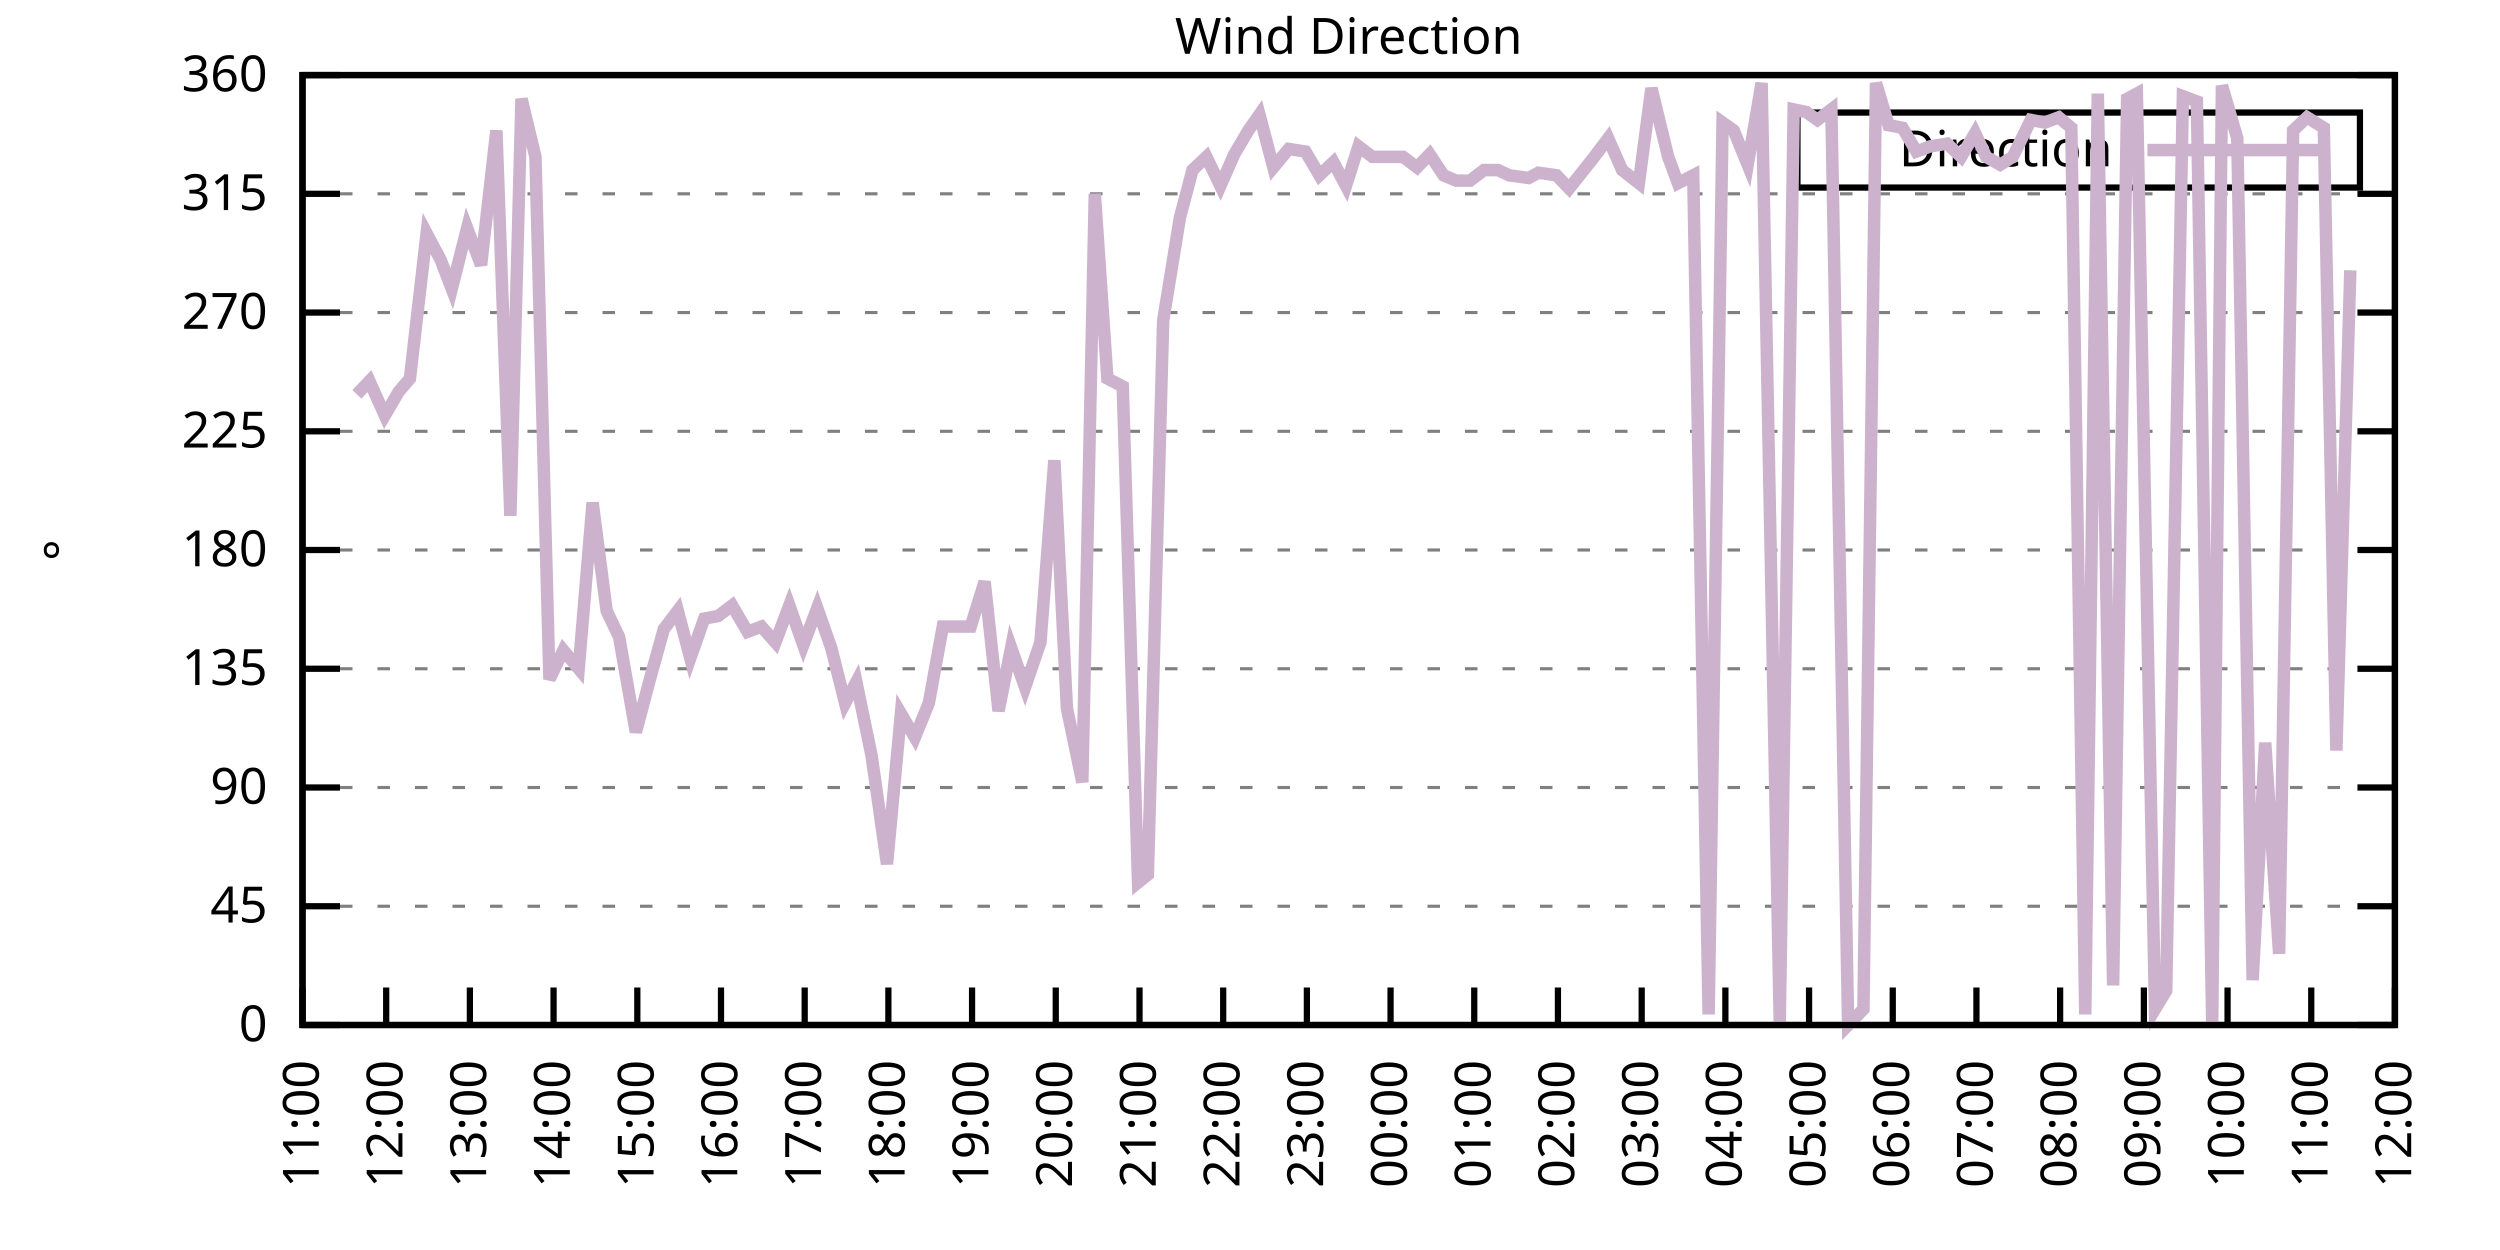
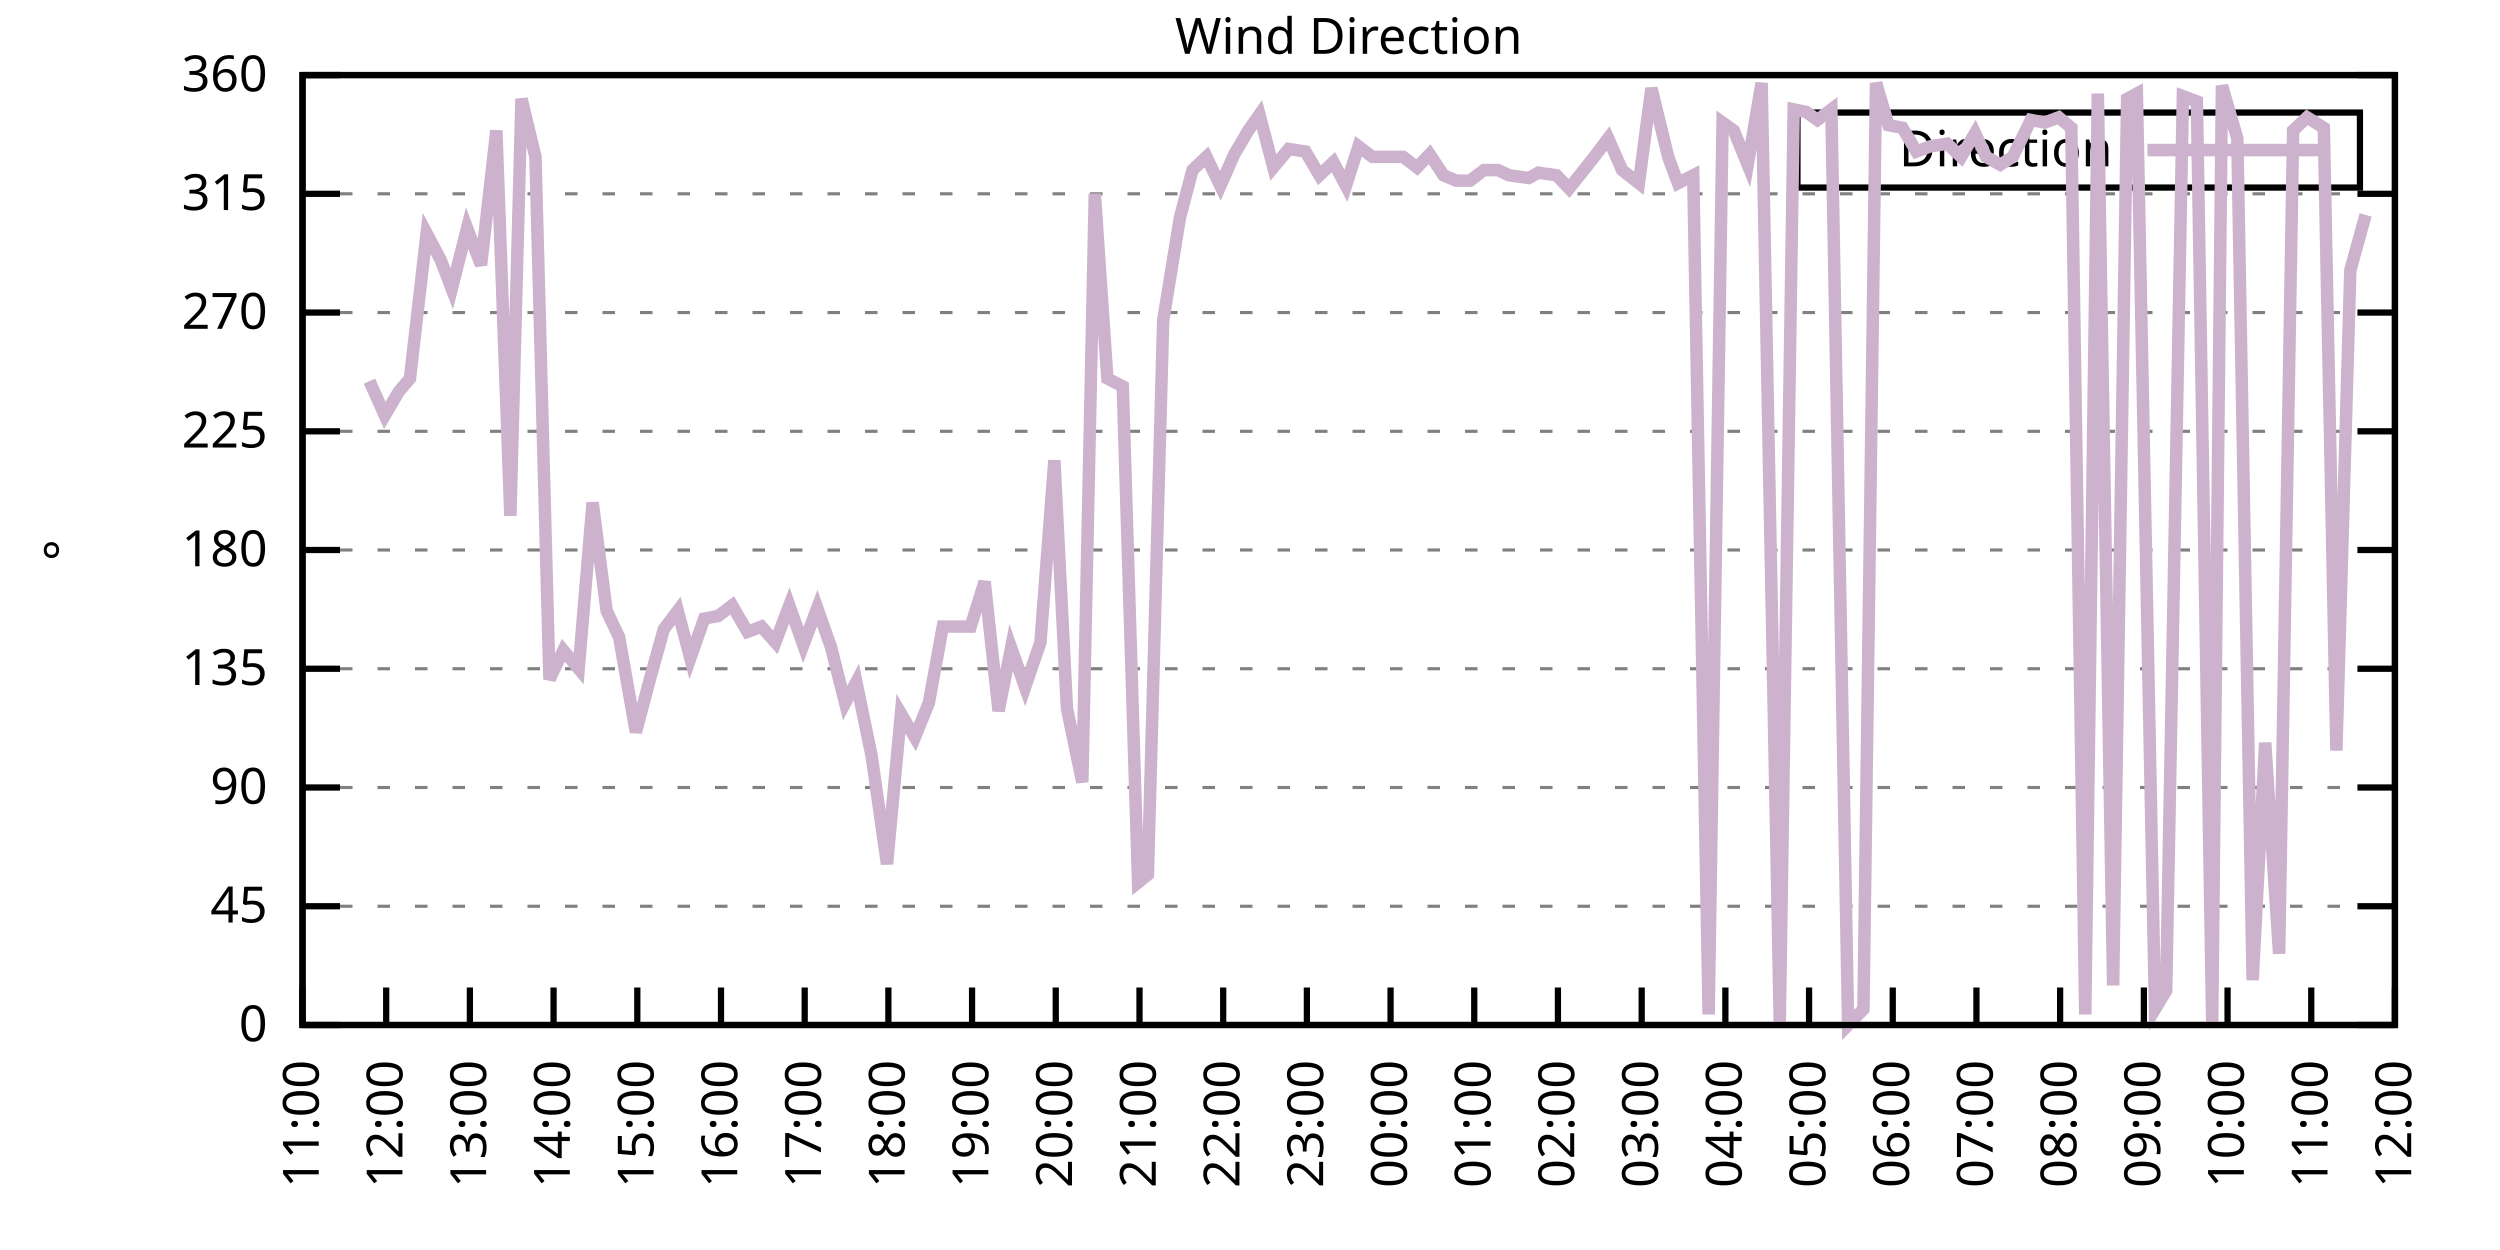
<svg xmlns="http://www.w3.org/2000/svg" xmlns:xlink="http://www.w3.org/1999/xlink" width="400" height="200" viewBox="0 0 400 200">
  <g id="gnuplot_canvas">
    <rect x="0" y="0" width="400" height="200" fill="none" />
    <defs>
      <circle id="gpDot" r="0.5" stroke-width="0.5" stroke="currentColor" />
      <path id="gpPt0" stroke-width="0.333" stroke="currentColor" d="M-1,0 h2 M0,-1 v2" />
      <path id="gpPt1" stroke-width="0.333" stroke="currentColor" d="M-1,-1 L1,1 M1,-1 L-1,1" />
      <path id="gpPt2" stroke-width="0.333" stroke="currentColor" d="M-1,0 L1,0 M0,-1 L0,1 M-1,-1 L1,1 M-1,1 L1,-1" />
      <rect id="gpPt3" stroke-width="0.333" stroke="currentColor" x="-1" y="-1" width="2" height="2" />
      <rect id="gpPt4" stroke-width="0.333" stroke="currentColor" fill="currentColor" x="-1" y="-1" width="2" height="2" />
      <circle id="gpPt5" stroke-width="0.333" stroke="currentColor" cx="0" cy="0" r="1" />
      <use xlink:href="#gpPt5" id="gpPt6" fill="currentColor" stroke="none" />
      <path id="gpPt7" stroke-width="0.333" stroke="currentColor" d="M0,-1.33 L-1.33,0.67 L1.33,0.67 z" />
      <use xlink:href="#gpPt7" id="gpPt8" fill="currentColor" stroke="none" />
      <use xlink:href="#gpPt7" id="gpPt9" stroke="currentColor" transform="rotate(180)" />
      <use xlink:href="#gpPt9" id="gpPt10" fill="currentColor" stroke="none" />
      <use xlink:href="#gpPt3" id="gpPt11" stroke="currentColor" transform="rotate(45)" />
      <use xlink:href="#gpPt11" id="gpPt12" fill="currentColor" stroke="none" />
      <path id="gpPt13" stroke-width="0.333" stroke="currentColor" d="M0,1.330 L1.265,0.411 L0.782,-1.067 L-0.782,-1.076 L-1.265,0.411 z" />
      <use xlink:href="#gpPt13" id="gpPt14" fill="currentColor" stroke="none" />
      <filter id="textbox" filterUnits="objectBoundingBox" x="0" y="0" height="1" width="1">
        <feFlood flood-color="white" flood-opacity="1" result="bgnd" />
        <feComposite in="SourceGraphic" in2="bgnd" operator="atop" />
      </filter>
      <filter id="greybox" filterUnits="objectBoundingBox" x="0" y="0" height="1" width="1">
        <feFlood flood-color="lightgrey" flood-opacity="1" result="grey" />
        <feComposite in="SourceGraphic" in2="grey" operator="atop" />
      </filter>
    </defs>
    <g fill="none" color="white" stroke="currentColor" stroke-width="1.00" stroke-linecap="butt" stroke-linejoin="miter">
</g>
    <g fill="none" color="black" stroke="currentColor" stroke-width="1.00" stroke-linecap="butt" stroke-linejoin="miter">
      <g stroke="none" shape-rendering="crispEdges">
        <polygon fill="rgb(255, 255, 255)" points="48.40,164.00 383.18,164.00 383.18,12.02 48.40,12.02 " />
      </g>
    </g>
    <g fill="none" color="black" stroke="currentColor" stroke-width="1.00" stroke-linecap="butt" stroke-linejoin="miter">
</g>
    <g fill="none" color="black" stroke="black" stroke-width="0.50" stroke-linecap="butt" stroke-linejoin="miter">
</g>
    <g fill="none" color="gray" stroke="currentColor" stroke-width="0.50" stroke-linecap="butt" stroke-linejoin="miter">
      <path stroke="gray" stroke-dasharray="2,4" class="gridline" d="M48.40,164.00 L383.19,164.00  " />
    </g>
    <g fill="none" color="gray" stroke="gray" stroke-width="1.00" stroke-linecap="butt" stroke-linejoin="miter">
</g>
    <g fill="none" color="black" stroke="currentColor" stroke-width="1.00" stroke-linecap="butt" stroke-linejoin="miter">
      <path stroke="black" d="M48.40,164.00 L54.40,164.00 M383.19,164.00 L377.19,164.00  " />
      <g transform="translate(42.80,166.60)" stroke="none" fill="black" font-family="Sans" font-size="8.00" text-anchor="end">
        <text>
          <tspan font-family="Sans"> 0</tspan>
        </text>
      </g>
    </g>
    <g fill="none" color="black" stroke="currentColor" stroke-width="1.00" stroke-linecap="butt" stroke-linejoin="miter">
</g>
    <g fill="none" color="black" stroke="black" stroke-width="0.50" stroke-linecap="butt" stroke-linejoin="miter">
</g>
    <g fill="none" color="gray" stroke="currentColor" stroke-width="0.50" stroke-linecap="butt" stroke-linejoin="miter">
      <path stroke="gray" stroke-dasharray="2,4" class="gridline" d="M48.40,145.00 L383.19,145.00  " />
    </g>
    <g fill="none" color="gray" stroke="gray" stroke-width="1.00" stroke-linecap="butt" stroke-linejoin="miter">
</g>
    <g fill="none" color="black" stroke="currentColor" stroke-width="1.00" stroke-linecap="butt" stroke-linejoin="miter">
      <path stroke="black" d="M48.40,145.00 L54.40,145.00 M383.19,145.00 L377.19,145.00  " />
      <g transform="translate(42.80,147.60)" stroke="none" fill="black" font-family="Sans" font-size="8.00" text-anchor="end">
        <text>
          <tspan font-family="Sans"> 45</tspan>
        </text>
      </g>
    </g>
    <g fill="none" color="black" stroke="currentColor" stroke-width="1.00" stroke-linecap="butt" stroke-linejoin="miter">
</g>
    <g fill="none" color="black" stroke="black" stroke-width="0.50" stroke-linecap="butt" stroke-linejoin="miter">
</g>
    <g fill="none" color="gray" stroke="currentColor" stroke-width="0.50" stroke-linecap="butt" stroke-linejoin="miter">
      <path stroke="gray" stroke-dasharray="2,4" class="gridline" d="M48.40,126.00 L383.19,126.00  " />
    </g>
    <g fill="none" color="gray" stroke="gray" stroke-width="1.00" stroke-linecap="butt" stroke-linejoin="miter">
</g>
    <g fill="none" color="black" stroke="currentColor" stroke-width="1.00" stroke-linecap="butt" stroke-linejoin="miter">
      <path stroke="black" d="M48.40,126.00 L54.40,126.00 M383.19,126.00 L377.19,126.00  " />
      <g transform="translate(42.80,128.60)" stroke="none" fill="black" font-family="Sans" font-size="8.00" text-anchor="end">
        <text>
          <tspan font-family="Sans"> 90</tspan>
        </text>
      </g>
    </g>
    <g fill="none" color="black" stroke="currentColor" stroke-width="1.00" stroke-linecap="butt" stroke-linejoin="miter">
</g>
    <g fill="none" color="black" stroke="black" stroke-width="0.50" stroke-linecap="butt" stroke-linejoin="miter">
</g>
    <g fill="none" color="gray" stroke="currentColor" stroke-width="0.50" stroke-linecap="butt" stroke-linejoin="miter">
      <path stroke="gray" stroke-dasharray="2,4" class="gridline" d="M48.40,107.00 L383.19,107.00  " />
    </g>
    <g fill="none" color="gray" stroke="gray" stroke-width="1.00" stroke-linecap="butt" stroke-linejoin="miter">
</g>
    <g fill="none" color="black" stroke="currentColor" stroke-width="1.00" stroke-linecap="butt" stroke-linejoin="miter">
      <path stroke="black" d="M48.40,107.00 L54.40,107.00 M383.19,107.00 L377.19,107.00  " />
      <g transform="translate(42.80,109.60)" stroke="none" fill="black" font-family="Sans" font-size="8.00" text-anchor="end">
        <text>
          <tspan font-family="Sans"> 135</tspan>
        </text>
      </g>
    </g>
    <g fill="none" color="black" stroke="currentColor" stroke-width="1.00" stroke-linecap="butt" stroke-linejoin="miter">
</g>
    <g fill="none" color="black" stroke="black" stroke-width="0.50" stroke-linecap="butt" stroke-linejoin="miter">
</g>
    <g fill="none" color="gray" stroke="currentColor" stroke-width="0.50" stroke-linecap="butt" stroke-linejoin="miter">
      <path stroke="gray" stroke-dasharray="2,4" class="gridline" d="M48.40,88.00 L383.19,88.00  " />
    </g>
    <g fill="none" color="gray" stroke="gray" stroke-width="1.00" stroke-linecap="butt" stroke-linejoin="miter">
</g>
    <g fill="none" color="black" stroke="currentColor" stroke-width="1.00" stroke-linecap="butt" stroke-linejoin="miter">
      <path stroke="black" d="M48.40,88.00 L54.40,88.00 M383.19,88.00 L377.19,88.00  " />
      <g transform="translate(42.80,90.60)" stroke="none" fill="black" font-family="Sans" font-size="8.00" text-anchor="end">
        <text>
          <tspan font-family="Sans"> 180</tspan>
        </text>
      </g>
    </g>
    <g fill="none" color="black" stroke="currentColor" stroke-width="1.00" stroke-linecap="butt" stroke-linejoin="miter">
</g>
    <g fill="none" color="black" stroke="black" stroke-width="0.50" stroke-linecap="butt" stroke-linejoin="miter">
</g>
    <g fill="none" color="gray" stroke="currentColor" stroke-width="0.50" stroke-linecap="butt" stroke-linejoin="miter">
      <path stroke="gray" stroke-dasharray="2,4" class="gridline" d="M48.40,69.01 L383.19,69.01  " />
    </g>
    <g fill="none" color="gray" stroke="gray" stroke-width="1.00" stroke-linecap="butt" stroke-linejoin="miter">
</g>
    <g fill="none" color="black" stroke="currentColor" stroke-width="1.00" stroke-linecap="butt" stroke-linejoin="miter">
      <path stroke="black" d="M48.40,69.01 L54.40,69.01 M383.19,69.01 L377.19,69.01  " />
      <g transform="translate(42.80,71.61)" stroke="none" fill="black" font-family="Sans" font-size="8.00" text-anchor="end">
        <text>
          <tspan font-family="Sans"> 225</tspan>
        </text>
      </g>
    </g>
    <g fill="none" color="black" stroke="currentColor" stroke-width="1.00" stroke-linecap="butt" stroke-linejoin="miter">
</g>
    <g fill="none" color="black" stroke="black" stroke-width="0.50" stroke-linecap="butt" stroke-linejoin="miter">
</g>
    <g fill="none" color="gray" stroke="currentColor" stroke-width="0.50" stroke-linecap="butt" stroke-linejoin="miter">
      <path stroke="gray" stroke-dasharray="2,4" class="gridline" d="M48.40,50.01 L383.19,50.01  " />
    </g>
    <g fill="none" color="gray" stroke="gray" stroke-width="1.00" stroke-linecap="butt" stroke-linejoin="miter">
</g>
    <g fill="none" color="black" stroke="currentColor" stroke-width="1.00" stroke-linecap="butt" stroke-linejoin="miter">
      <path stroke="black" d="M48.40,50.01 L54.40,50.01 M383.19,50.01 L377.19,50.01  " />
      <g transform="translate(42.80,52.61)" stroke="none" fill="black" font-family="Sans" font-size="8.00" text-anchor="end">
        <text>
          <tspan font-family="Sans"> 270</tspan>
        </text>
      </g>
    </g>
    <g fill="none" color="black" stroke="currentColor" stroke-width="1.00" stroke-linecap="butt" stroke-linejoin="miter">
</g>
    <g fill="none" color="black" stroke="black" stroke-width="0.50" stroke-linecap="butt" stroke-linejoin="miter">
</g>
    <g fill="none" color="gray" stroke="currentColor" stroke-width="0.50" stroke-linecap="butt" stroke-linejoin="miter">
      <path stroke="gray" stroke-dasharray="2,4" class="gridline" d="M48.40,31.01 L383.19,31.01  " />
    </g>
    <g fill="none" color="gray" stroke="gray" stroke-width="1.00" stroke-linecap="butt" stroke-linejoin="miter">
</g>
    <g fill="none" color="black" stroke="currentColor" stroke-width="1.00" stroke-linecap="butt" stroke-linejoin="miter">
      <path stroke="black" d="M48.40,31.01 L54.40,31.01 M383.19,31.01 L377.19,31.01  " />
      <g transform="translate(42.80,33.61)" stroke="none" fill="black" font-family="Sans" font-size="8.00" text-anchor="end">
        <text>
          <tspan font-family="Sans"> 315</tspan>
        </text>
      </g>
    </g>
    <g fill="none" color="black" stroke="currentColor" stroke-width="1.00" stroke-linecap="butt" stroke-linejoin="miter">
</g>
    <g fill="none" color="black" stroke="black" stroke-width="0.50" stroke-linecap="butt" stroke-linejoin="miter">
</g>
    <g fill="none" color="gray" stroke="currentColor" stroke-width="0.50" stroke-linecap="butt" stroke-linejoin="miter">
      <path stroke="gray" stroke-dasharray="2,4" class="gridline" d="M48.40,12.01 L383.19,12.01  " />
    </g>
    <g fill="none" color="gray" stroke="gray" stroke-width="1.00" stroke-linecap="butt" stroke-linejoin="miter">
</g>
    <g fill="none" color="black" stroke="currentColor" stroke-width="1.00" stroke-linecap="butt" stroke-linejoin="miter">
      <path stroke="black" d="M48.40,12.01 L54.40,12.01 M383.19,12.01 L377.19,12.01  " />
      <g transform="translate(42.80,14.61)" stroke="none" fill="black" font-family="Sans" font-size="8.00" text-anchor="end">
        <text>
          <tspan font-family="Sans"> 360</tspan>
        </text>
      </g>
    </g>
    <g fill="none" color="black" stroke="currentColor" stroke-width="1.00" stroke-linecap="butt" stroke-linejoin="miter">
      <path stroke="black" d="M48.40,164.00 L48.40,158.00  " />
      <g transform="translate(51.00,169.60) rotate(270.00)" stroke="none" fill="black" font-family="Sans" font-size="8.00" text-anchor="end">
        <text>
          <tspan font-family="Sans">11:00</tspan>
        </text>
      </g>
    </g>
    <g fill="none" color="black" stroke="currentColor" stroke-width="1.00" stroke-linecap="butt" stroke-linejoin="miter">
      <path stroke="black" d="M61.79,164.00 L61.79,158.00  " />
      <g transform="translate(64.39,169.60) rotate(270.00)" stroke="none" fill="black" font-family="Sans" font-size="8.00" text-anchor="end">
        <text>
          <tspan font-family="Sans">12:00</tspan>
        </text>
      </g>
    </g>
    <g fill="none" color="black" stroke="currentColor" stroke-width="1.00" stroke-linecap="butt" stroke-linejoin="miter">
      <path stroke="black" d="M75.18,164.00 L75.18,158.00  " />
      <g transform="translate(77.78,169.60) rotate(270.00)" stroke="none" fill="black" font-family="Sans" font-size="8.00" text-anchor="end">
        <text>
          <tspan font-family="Sans">13:00</tspan>
        </text>
      </g>
    </g>
    <g fill="none" color="black" stroke="currentColor" stroke-width="1.00" stroke-linecap="butt" stroke-linejoin="miter">
      <path stroke="black" d="M88.57,164.00 L88.57,158.00  " />
      <g transform="translate(91.17,169.60) rotate(270.00)" stroke="none" fill="black" font-family="Sans" font-size="8.00" text-anchor="end">
        <text>
          <tspan font-family="Sans">14:00</tspan>
        </text>
      </g>
    </g>
    <g fill="none" color="black" stroke="currentColor" stroke-width="1.00" stroke-linecap="butt" stroke-linejoin="miter">
      <path stroke="black" d="M101.97,164.00 L101.97,158.00  " />
      <g transform="translate(104.57,169.60) rotate(270.00)" stroke="none" fill="black" font-family="Sans" font-size="8.00" text-anchor="end">
        <text>
          <tspan font-family="Sans">15:00</tspan>
        </text>
      </g>
    </g>
    <g fill="none" color="black" stroke="currentColor" stroke-width="1.00" stroke-linecap="butt" stroke-linejoin="miter">
      <path stroke="black" d="M115.36,164.00 L115.36,158.00  " />
      <g transform="translate(117.96,169.60) rotate(270.00)" stroke="none" fill="black" font-family="Sans" font-size="8.00" text-anchor="end">
        <text>
          <tspan font-family="Sans">16:00</tspan>
        </text>
      </g>
    </g>
    <g fill="none" color="black" stroke="currentColor" stroke-width="1.00" stroke-linecap="butt" stroke-linejoin="miter">
      <path stroke="black" d="M128.75,164.00 L128.75,158.00  " />
      <g transform="translate(131.35,169.60) rotate(270.00)" stroke="none" fill="black" font-family="Sans" font-size="8.00" text-anchor="end">
        <text>
          <tspan font-family="Sans">17:00</tspan>
        </text>
      </g>
    </g>
    <g fill="none" color="black" stroke="currentColor" stroke-width="1.00" stroke-linecap="butt" stroke-linejoin="miter">
      <path stroke="black" d="M142.14,164.00 L142.14,158.00  " />
      <g transform="translate(144.74,169.60) rotate(270.00)" stroke="none" fill="black" font-family="Sans" font-size="8.00" text-anchor="end">
        <text>
          <tspan font-family="Sans">18:00</tspan>
        </text>
      </g>
    </g>
    <g fill="none" color="black" stroke="currentColor" stroke-width="1.00" stroke-linecap="butt" stroke-linejoin="miter">
      <path stroke="black" d="M155.53,164.00 L155.53,158.00  " />
      <g transform="translate(158.13,169.60) rotate(270.00)" stroke="none" fill="black" font-family="Sans" font-size="8.00" text-anchor="end">
        <text>
          <tspan font-family="Sans">19:00</tspan>
        </text>
      </g>
    </g>
    <g fill="none" color="black" stroke="currentColor" stroke-width="1.00" stroke-linecap="butt" stroke-linejoin="miter">
      <path stroke="black" d="M168.92,164.00 L168.92,158.00  " />
      <g transform="translate(171.52,169.60) rotate(270.00)" stroke="none" fill="black" font-family="Sans" font-size="8.00" text-anchor="end">
        <text>
          <tspan font-family="Sans">20:00</tspan>
        </text>
      </g>
    </g>
    <g fill="none" color="black" stroke="currentColor" stroke-width="1.00" stroke-linecap="butt" stroke-linejoin="miter">
      <path stroke="black" d="M182.32,164.00 L182.32,158.00  " />
      <g transform="translate(184.92,169.60) rotate(270.00)" stroke="none" fill="black" font-family="Sans" font-size="8.00" text-anchor="end">
        <text>
          <tspan font-family="Sans">21:00</tspan>
        </text>
      </g>
    </g>
    <g fill="none" color="black" stroke="currentColor" stroke-width="1.00" stroke-linecap="butt" stroke-linejoin="miter">
      <path stroke="black" d="M195.71,164.00 L195.71,158.00  " />
      <g transform="translate(198.31,169.60) rotate(270.00)" stroke="none" fill="black" font-family="Sans" font-size="8.00" text-anchor="end">
        <text>
          <tspan font-family="Sans">22:00</tspan>
        </text>
      </g>
    </g>
    <g fill="none" color="black" stroke="currentColor" stroke-width="1.00" stroke-linecap="butt" stroke-linejoin="miter">
      <path stroke="black" d="M209.10,164.00 L209.10,158.00  " />
      <g transform="translate(211.70,169.60) rotate(270.00)" stroke="none" fill="black" font-family="Sans" font-size="8.00" text-anchor="end">
        <text>
          <tspan font-family="Sans">23:00</tspan>
        </text>
      </g>
    </g>
    <g fill="none" color="black" stroke="currentColor" stroke-width="1.00" stroke-linecap="butt" stroke-linejoin="miter">
      <path stroke="black" d="M222.49,164.00 L222.49,158.00  " />
      <g transform="translate(225.09,169.60) rotate(270.00)" stroke="none" fill="black" font-family="Sans" font-size="8.00" text-anchor="end">
        <text>
          <tspan font-family="Sans">00:00</tspan>
        </text>
      </g>
    </g>
    <g fill="none" color="black" stroke="currentColor" stroke-width="1.00" stroke-linecap="butt" stroke-linejoin="miter">
      <path stroke="black" d="M235.88,164.00 L235.88,158.00  " />
      <g transform="translate(238.48,169.60) rotate(270.00)" stroke="none" fill="black" font-family="Sans" font-size="8.00" text-anchor="end">
        <text>
          <tspan font-family="Sans">01:00</tspan>
        </text>
      </g>
    </g>
    <g fill="none" color="black" stroke="currentColor" stroke-width="1.00" stroke-linecap="butt" stroke-linejoin="miter">
      <path stroke="black" d="M249.27,164.00 L249.27,158.00  " />
      <g transform="translate(251.87,169.60) rotate(270.00)" stroke="none" fill="black" font-family="Sans" font-size="8.00" text-anchor="end">
        <text>
          <tspan font-family="Sans">02:00</tspan>
        </text>
      </g>
    </g>
    <g fill="none" color="black" stroke="currentColor" stroke-width="1.00" stroke-linecap="butt" stroke-linejoin="miter">
      <path stroke="black" d="M262.67,164.00 L262.67,158.00  " />
      <g transform="translate(265.27,169.60) rotate(270.00)" stroke="none" fill="black" font-family="Sans" font-size="8.00" text-anchor="end">
        <text>
          <tspan font-family="Sans">03:00</tspan>
        </text>
      </g>
    </g>
    <g fill="none" color="black" stroke="currentColor" stroke-width="1.00" stroke-linecap="butt" stroke-linejoin="miter">
      <path stroke="black" d="M276.06,164.00 L276.06,158.00  " />
      <g transform="translate(278.66,169.60) rotate(270.00)" stroke="none" fill="black" font-family="Sans" font-size="8.00" text-anchor="end">
        <text>
          <tspan font-family="Sans">04:00</tspan>
        </text>
      </g>
    </g>
    <g fill="none" color="black" stroke="currentColor" stroke-width="1.00" stroke-linecap="butt" stroke-linejoin="miter">
      <path stroke="black" d="M289.45,164.00 L289.45,158.00  " />
      <g transform="translate(292.05,169.60) rotate(270.00)" stroke="none" fill="black" font-family="Sans" font-size="8.00" text-anchor="end">
        <text>
          <tspan font-family="Sans">05:00</tspan>
        </text>
      </g>
    </g>
    <g fill="none" color="black" stroke="currentColor" stroke-width="1.00" stroke-linecap="butt" stroke-linejoin="miter">
      <path stroke="black" d="M302.84,164.00 L302.84,158.00  " />
      <g transform="translate(305.44,169.60) rotate(270.00)" stroke="none" fill="black" font-family="Sans" font-size="8.00" text-anchor="end">
        <text>
          <tspan font-family="Sans">06:00</tspan>
        </text>
      </g>
    </g>
    <g fill="none" color="black" stroke="currentColor" stroke-width="1.00" stroke-linecap="butt" stroke-linejoin="miter">
      <path stroke="black" d="M316.23,164.00 L316.23,158.00  " />
      <g transform="translate(318.83,169.60) rotate(270.00)" stroke="none" fill="black" font-family="Sans" font-size="8.00" text-anchor="end">
        <text>
          <tspan font-family="Sans">07:00</tspan>
        </text>
      </g>
    </g>
    <g fill="none" color="black" stroke="currentColor" stroke-width="1.00" stroke-linecap="butt" stroke-linejoin="miter">
      <path stroke="black" d="M329.62,164.00 L329.62,158.00  " />
      <g transform="translate(332.22,169.60) rotate(270.00)" stroke="none" fill="black" font-family="Sans" font-size="8.00" text-anchor="end">
        <text>
          <tspan font-family="Sans">08:00</tspan>
        </text>
      </g>
    </g>
    <g fill="none" color="black" stroke="currentColor" stroke-width="1.00" stroke-linecap="butt" stroke-linejoin="miter">
      <path stroke="black" d="M343.02,164.00 L343.02,158.00  " />
      <g transform="translate(345.62,169.60) rotate(270.00)" stroke="none" fill="black" font-family="Sans" font-size="8.00" text-anchor="end">
        <text>
          <tspan font-family="Sans">09:00</tspan>
        </text>
      </g>
    </g>
    <g fill="none" color="black" stroke="currentColor" stroke-width="1.00" stroke-linecap="butt" stroke-linejoin="miter">
      <path stroke="black" d="M356.41,164.00 L356.41,158.00  " />
      <g transform="translate(359.01,169.60) rotate(270.00)" stroke="none" fill="black" font-family="Sans" font-size="8.00" text-anchor="end">
        <text>
          <tspan font-family="Sans">10:00</tspan>
        </text>
      </g>
    </g>
    <g fill="none" color="black" stroke="currentColor" stroke-width="1.00" stroke-linecap="butt" stroke-linejoin="miter">
      <path stroke="black" d="M369.80,164.00 L369.80,158.00  " />
      <g transform="translate(372.40,169.60) rotate(270.00)" stroke="none" fill="black" font-family="Sans" font-size="8.00" text-anchor="end">
        <text>
          <tspan font-family="Sans">11:00</tspan>
        </text>
      </g>
    </g>
    <g fill="none" color="black" stroke="currentColor" stroke-width="1.00" stroke-linecap="butt" stroke-linejoin="miter">
      <path stroke="black" d="M383.19,164.00 L383.19,158.00  " />
      <g transform="translate(385.79,169.60) rotate(270.00)" stroke="none" fill="black" font-family="Sans" font-size="8.00" text-anchor="end">
        <text>
          <tspan font-family="Sans">12:00</tspan>
        </text>
      </g>
    </g>
    <g fill="none" color="black" stroke="currentColor" stroke-width="1.00" stroke-linecap="butt" stroke-linejoin="miter">
</g>
    <g fill="none" color="black" stroke="currentColor" stroke-width="1.00" stroke-linecap="butt" stroke-linejoin="miter">
      <path stroke="black" d="M48.40,12.01 L48.40,164.00 L383.19,164.00 L383.19,12.01 L48.40,12.01 Z  " />
    </g>
    <g fill="none" color="black" stroke="currentColor" stroke-width="1.00" stroke-linecap="butt" stroke-linejoin="miter">
</g>
    <g fill="none" color="black" stroke="currentColor" stroke-width="1.00" stroke-linecap="butt" stroke-linejoin="miter">
      <path stroke="black" d="M287.59,30.01 L287.59,18.01 L377.59,18.01 L377.59,30.01 L287.59,30.01 Z  " />
    </g>
    <g id="Wind_direction_plot_1">
      <g fill="none" color="white" stroke="black" stroke-width="2.00" stroke-linecap="butt" stroke-linejoin="miter">
</g>
      <g fill="none" color="black" stroke="currentColor" stroke-width="2.00" stroke-linecap="butt" stroke-linejoin="miter">
        <g transform="translate(337.99,26.61)" stroke="none" fill="black" font-family="Sans" font-size="8.00" text-anchor="end">
          <text>
            <tspan font-family="Sans">Direction</tspan>
          </text>
        </g>
      </g>
      <g fill="none" color="black" stroke="currentColor" stroke-width="2.00" stroke-linecap="butt" stroke-linejoin="miter">
-         <path stroke="rgb(204, 178, 204)" d="M343.59,24.01 L371.99,24.01 M57.10,63.10 L59.11,60.98 L61.57,66.47 L63.80,62.67 L65.59,60.56 L68.26,37.34   L70.50,41.56 L72.28,46.21 L74.74,36.50 L76.97,42.41 L79.42,20.88 L81.66,82.52 L83.44,15.81 L85.67,25.10   L87.91,108.69 L90.14,104.05 L92.59,107.00 L94.82,80.41 L97.06,97.72 L99.06,101.94 L101.74,117.14 L103.98,108.69   L106.21,100.67 L108.44,97.72 L110.45,105.31 L112.68,98.98 L114.91,98.56 L117.14,96.87 L119.60,101.09 L121.83,100.25   L124.06,102.78 L126.29,96.87 L128.53,103.20 L130.76,97.29 L132.99,103.63 L135.22,112.49 L137.01,109.11 L139.46,120.94   L141.92,138.25 L144.15,114.18 L146.38,117.98 L148.61,112.49 L150.85,100.25 L152.63,100.25 L155.31,100.25 L157.54,93.07   L159.77,113.76 L161.78,103.63 L164.01,109.96 L166.47,102.78 L168.70,73.65 L170.71,113.34 L173.17,125.16 L175.17,31.01   L177.18,60.56 L179.64,61.83 L182.09,141.20 L183.66,139.93 L186.11,51.27 L188.79,34.81 L190.80,27.21 L193.03,25.10   L195.26,29.74 L197.49,24.68 L199.73,20.88 L201.51,18.34 L203.74,26.79 L206.20,23.83 L208.88,24.25 L211.11,28.05   L213.34,25.94 L215.35,29.74 L217.36,23.41 L219.59,25.10 L224.50,25.10 L226.73,26.79 L228.74,24.68 L230.97,28.05   L232.98,28.90 L235.21,28.90 L237.44,27.21 L239.68,27.21 L241.46,28.05 L244.59,28.48 L246.15,27.63 L249.05,28.05   L251.06,30.16 L253.07,27.63 L255.08,25.10 L257.31,22.14 L259.54,27.21 L262.22,29.32 L264.23,14.12 L266.91,25.10   L268.47,29.32 L270.92,28.05 L273.38,162.31 L275.61,19.61 L277.40,20.88 L279.63,26.36 L281.86,13.28 L284.76,163.58   L286.99,17.50 L289.00,17.92 L290.79,19.19 L293.02,17.50 L295.70,164.00 L298.15,161.47 L300.16,13.28 L302.17,20.03   L304.40,20.45 L306.63,24.25 L308.87,23.41 L311.54,22.99 L313.78,25.10 L316.01,21.30 L317.79,25.10 L320.03,26.36   L322.04,25.10 L324.94,19.19 L327.17,19.61 L329.40,18.77 L331.41,20.45 L333.64,162.31 L335.65,14.97 L338.10,157.67   L340.34,15.81 L341.90,14.97 L344.80,161.47 L346.59,158.51 L349.26,15.39 L351.50,16.23 L353.95,163.58 L355.51,13.70   L357.97,22.14 L360.42,156.82 L362.43,118.83 L364.66,152.60 L366.90,20.88 L369.13,18.77 L371.81,20.45 L373.82,120.09   L376.05,43.25  " />
+         <path stroke="rgb(204, 178, 204)" d="M343.59,24.01 L371.99,24.01 M59.11,60.98 L61.57,66.47 L63.80,62.67 L65.59,60.56 L68.26,37.34 L70.50,41.56   L72.28,46.21 L74.74,36.50 L76.97,42.41 L79.42,20.88 L81.66,82.52 L83.44,15.81 L85.67,25.10 L87.91,108.69   L90.14,104.05 L92.59,107.00 L94.82,80.41 L97.06,97.72 L99.06,101.94 L101.74,117.14 L103.98,108.69 L106.21,100.67   L108.44,97.72 L110.45,105.31 L112.68,98.98 L114.91,98.56 L117.14,96.87 L119.60,101.09 L121.83,100.25 L124.06,102.78   L126.29,96.87 L128.53,103.20 L130.76,97.29 L132.99,103.63 L135.22,112.49 L137.01,109.11 L139.46,120.94 L141.92,138.25   L144.15,114.18 L146.38,117.98 L148.61,112.49 L150.85,100.25 L152.63,100.25 L155.31,100.25 L157.54,93.07 L159.77,113.76   L161.78,103.63 L164.01,109.96 L166.47,102.78 L168.70,73.65 L170.71,113.34 L173.17,125.16 L175.17,31.01 L177.18,60.56   L179.64,61.83 L182.09,141.20 L183.66,139.93 L186.11,51.27 L188.79,34.81 L190.80,27.21 L193.03,25.10 L195.26,29.74   L197.49,24.68 L199.73,20.88 L201.51,18.34 L203.74,26.79 L206.20,23.83 L208.88,24.25 L211.11,28.05 L213.34,25.94   L215.35,29.74 L217.36,23.41 L219.59,25.10 L224.50,25.10 L226.73,26.79 L228.74,24.68 L230.97,28.05 L232.98,28.90   L235.21,28.90 L237.44,27.21 L239.68,27.21 L241.46,28.05 L244.59,28.48 L246.15,27.63 L249.05,28.05 L251.06,30.16   L253.07,27.63 L255.08,25.10 L257.31,22.14 L259.54,27.21 L262.22,29.32 L264.23,14.12 L266.91,25.10 L268.47,29.32   L270.92,28.05 L273.38,162.31 L275.61,19.61 L277.40,20.88 L279.63,26.36 L281.86,13.28 L284.76,163.58 L286.99,17.50   L289.00,17.92 L290.79,19.19 L293.02,17.50 L295.70,164.00 L298.15,161.47 L300.16,13.28 L302.17,20.03 L304.40,20.45   L306.63,24.25 L308.87,23.41 L311.54,22.99 L313.78,25.10 L316.01,21.30 L317.79,25.10 L320.03,26.36 L322.04,25.10   L324.94,19.19 L327.17,19.61 L329.40,18.77 L331.41,20.45 L333.64,162.31 L335.65,14.97 L338.10,157.67 L340.34,15.81   L341.90,14.97 L344.80,161.47 L346.59,158.51 L349.26,15.39 L351.50,16.23 L353.95,163.58 L355.51,13.70 L357.97,22.14   L360.42,156.82 L362.43,118.83 L364.66,152.60 L366.90,20.88 L369.13,18.77 L371.81,20.45 L373.82,120.09 L376.05,43.25   L378.50,34.39  " />
      </g>
    </g>
    <g fill="none" color="black" stroke="currentColor" stroke-width="2.00" stroke-linecap="butt" stroke-linejoin="miter">
</g>
    <g fill="none" color="black" stroke="black" stroke-width="1.00" stroke-linecap="butt" stroke-linejoin="miter">
</g>
    <g fill="none" color="black" stroke="currentColor" stroke-width="1.00" stroke-linecap="butt" stroke-linejoin="miter">
      <path stroke="black" d="M48.40,12.01 L48.40,164.00 L383.19,164.00 L383.19,12.01 L48.40,12.01 Z  " />
      <g transform="translate(12.80,88.01) rotate(270.00)" stroke="none" fill="black" font-family="Sans" font-size="8.00" text-anchor="middle">
        <text>
          <tspan font-family="Sans">°</tspan>
        </text>
      </g>
    </g>
    <g fill="none" color="black" stroke="currentColor" stroke-width="1.00" stroke-linecap="butt" stroke-linejoin="miter">
</g>
    <g fill="none" color="black" stroke="currentColor" stroke-width="1.00" stroke-linecap="butt" stroke-linejoin="miter">
      <g transform="translate(215.79,8.61)" stroke="none" fill="black" font-family="Sans" font-size="8.00" text-anchor="middle">
        <text>
          <tspan font-family="Sans">Wind Direction</tspan>
        </text>
      </g>
    </g>
    <g fill="none" color="black" stroke="currentColor" stroke-width="1.00" stroke-linecap="butt" stroke-linejoin="miter">
</g>
  </g>
</svg>
